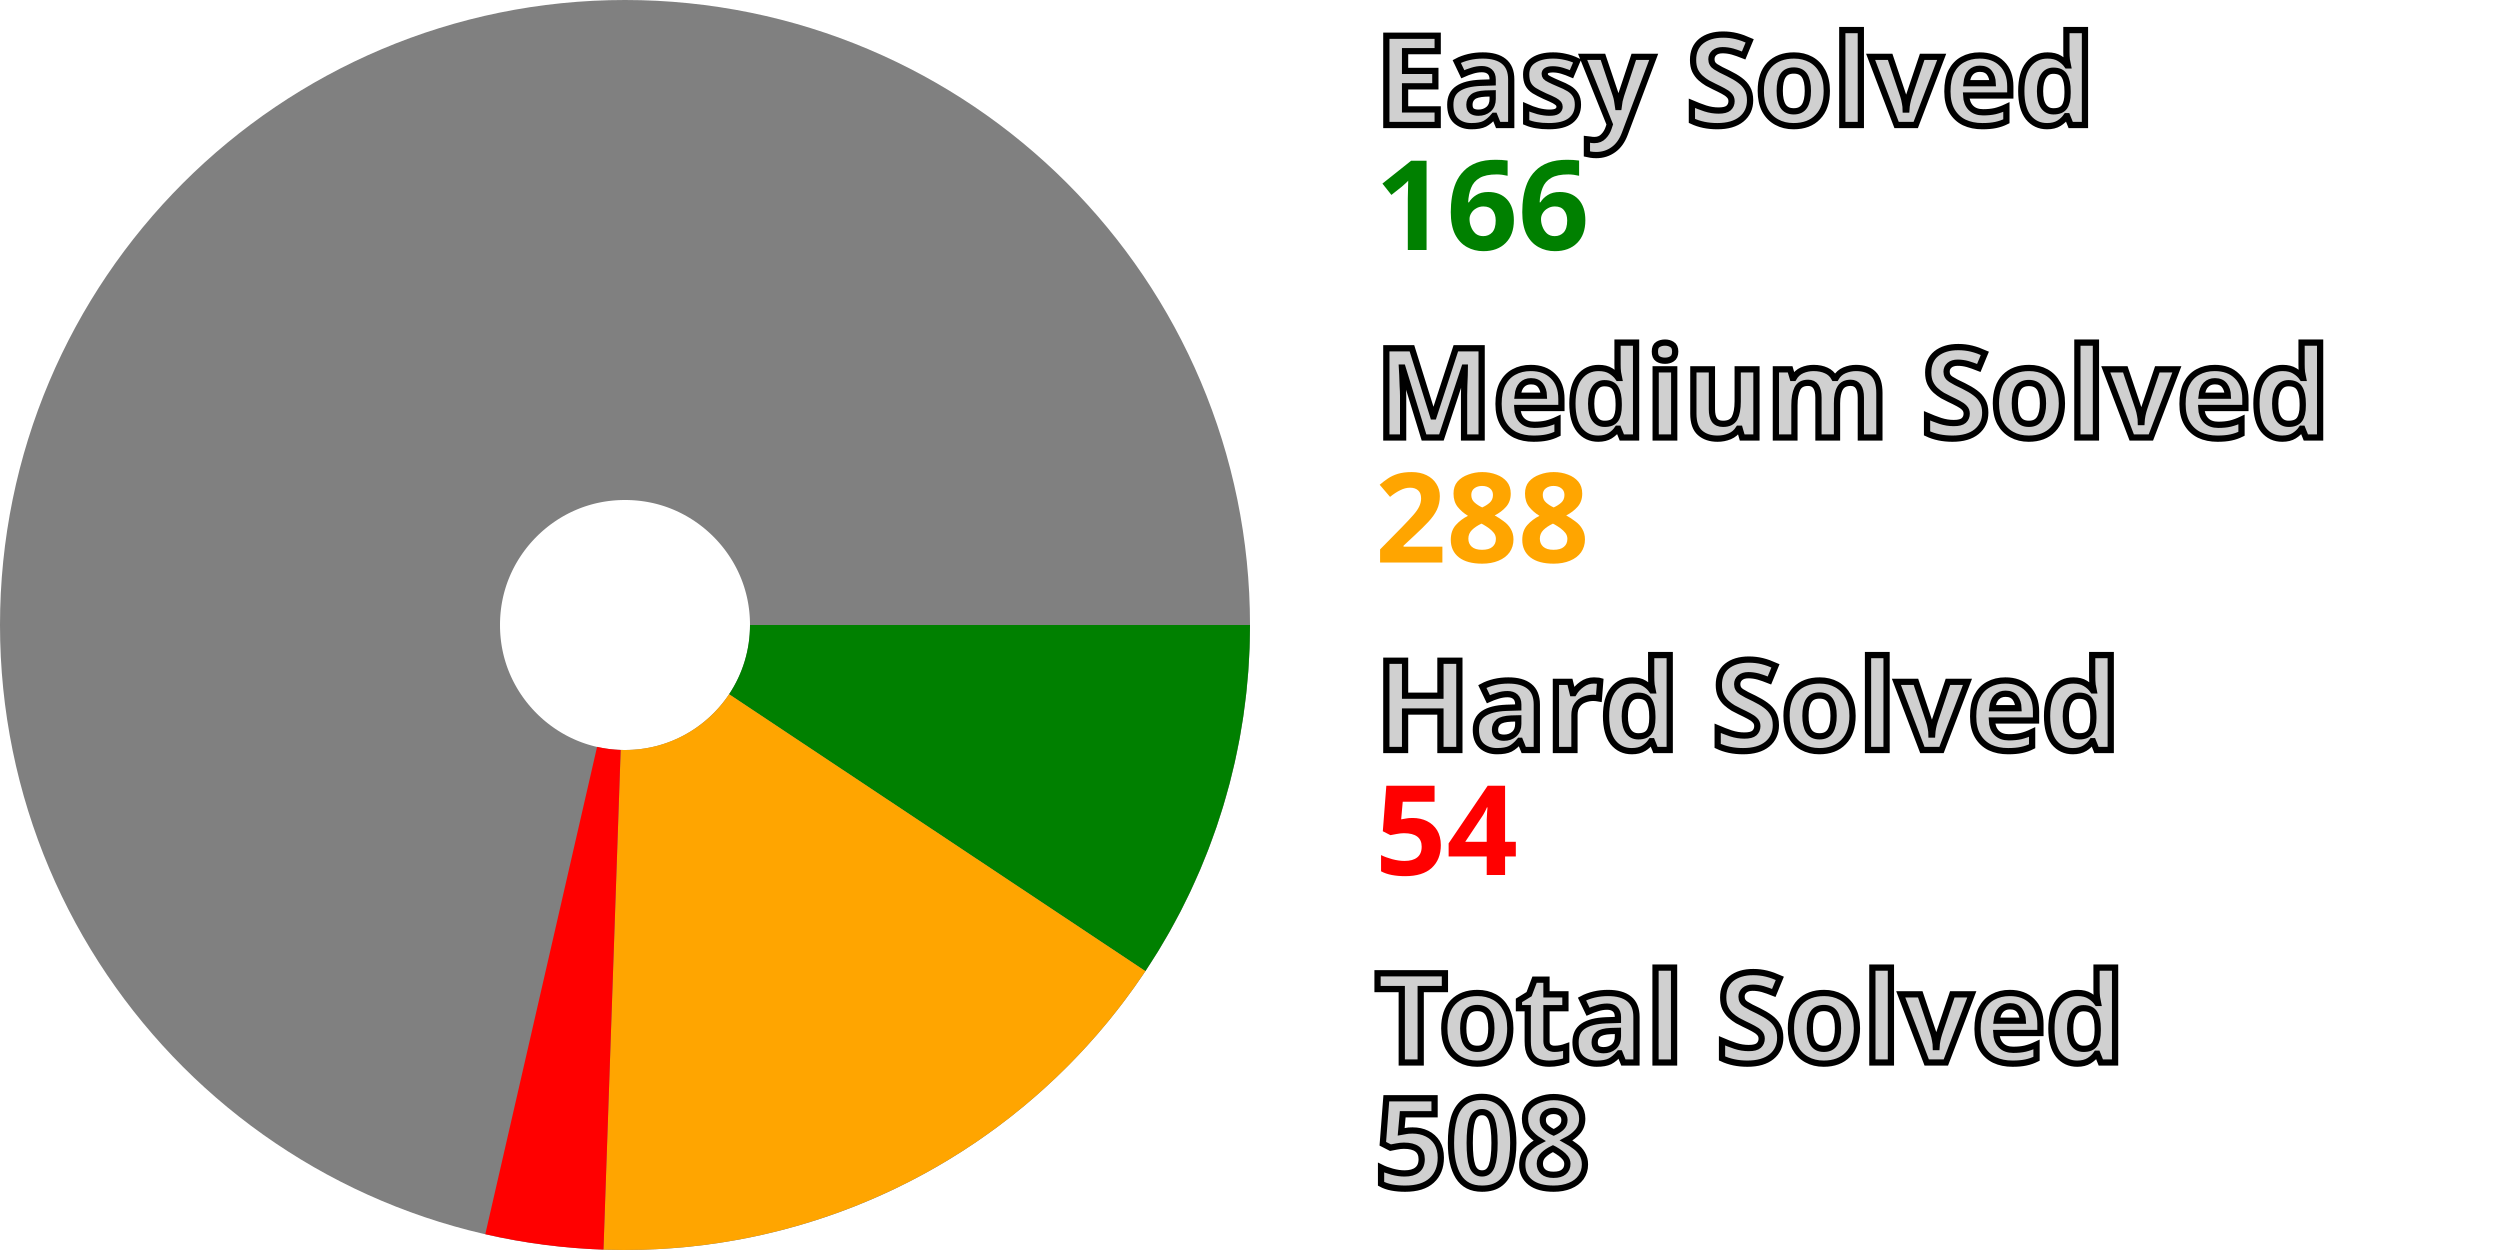
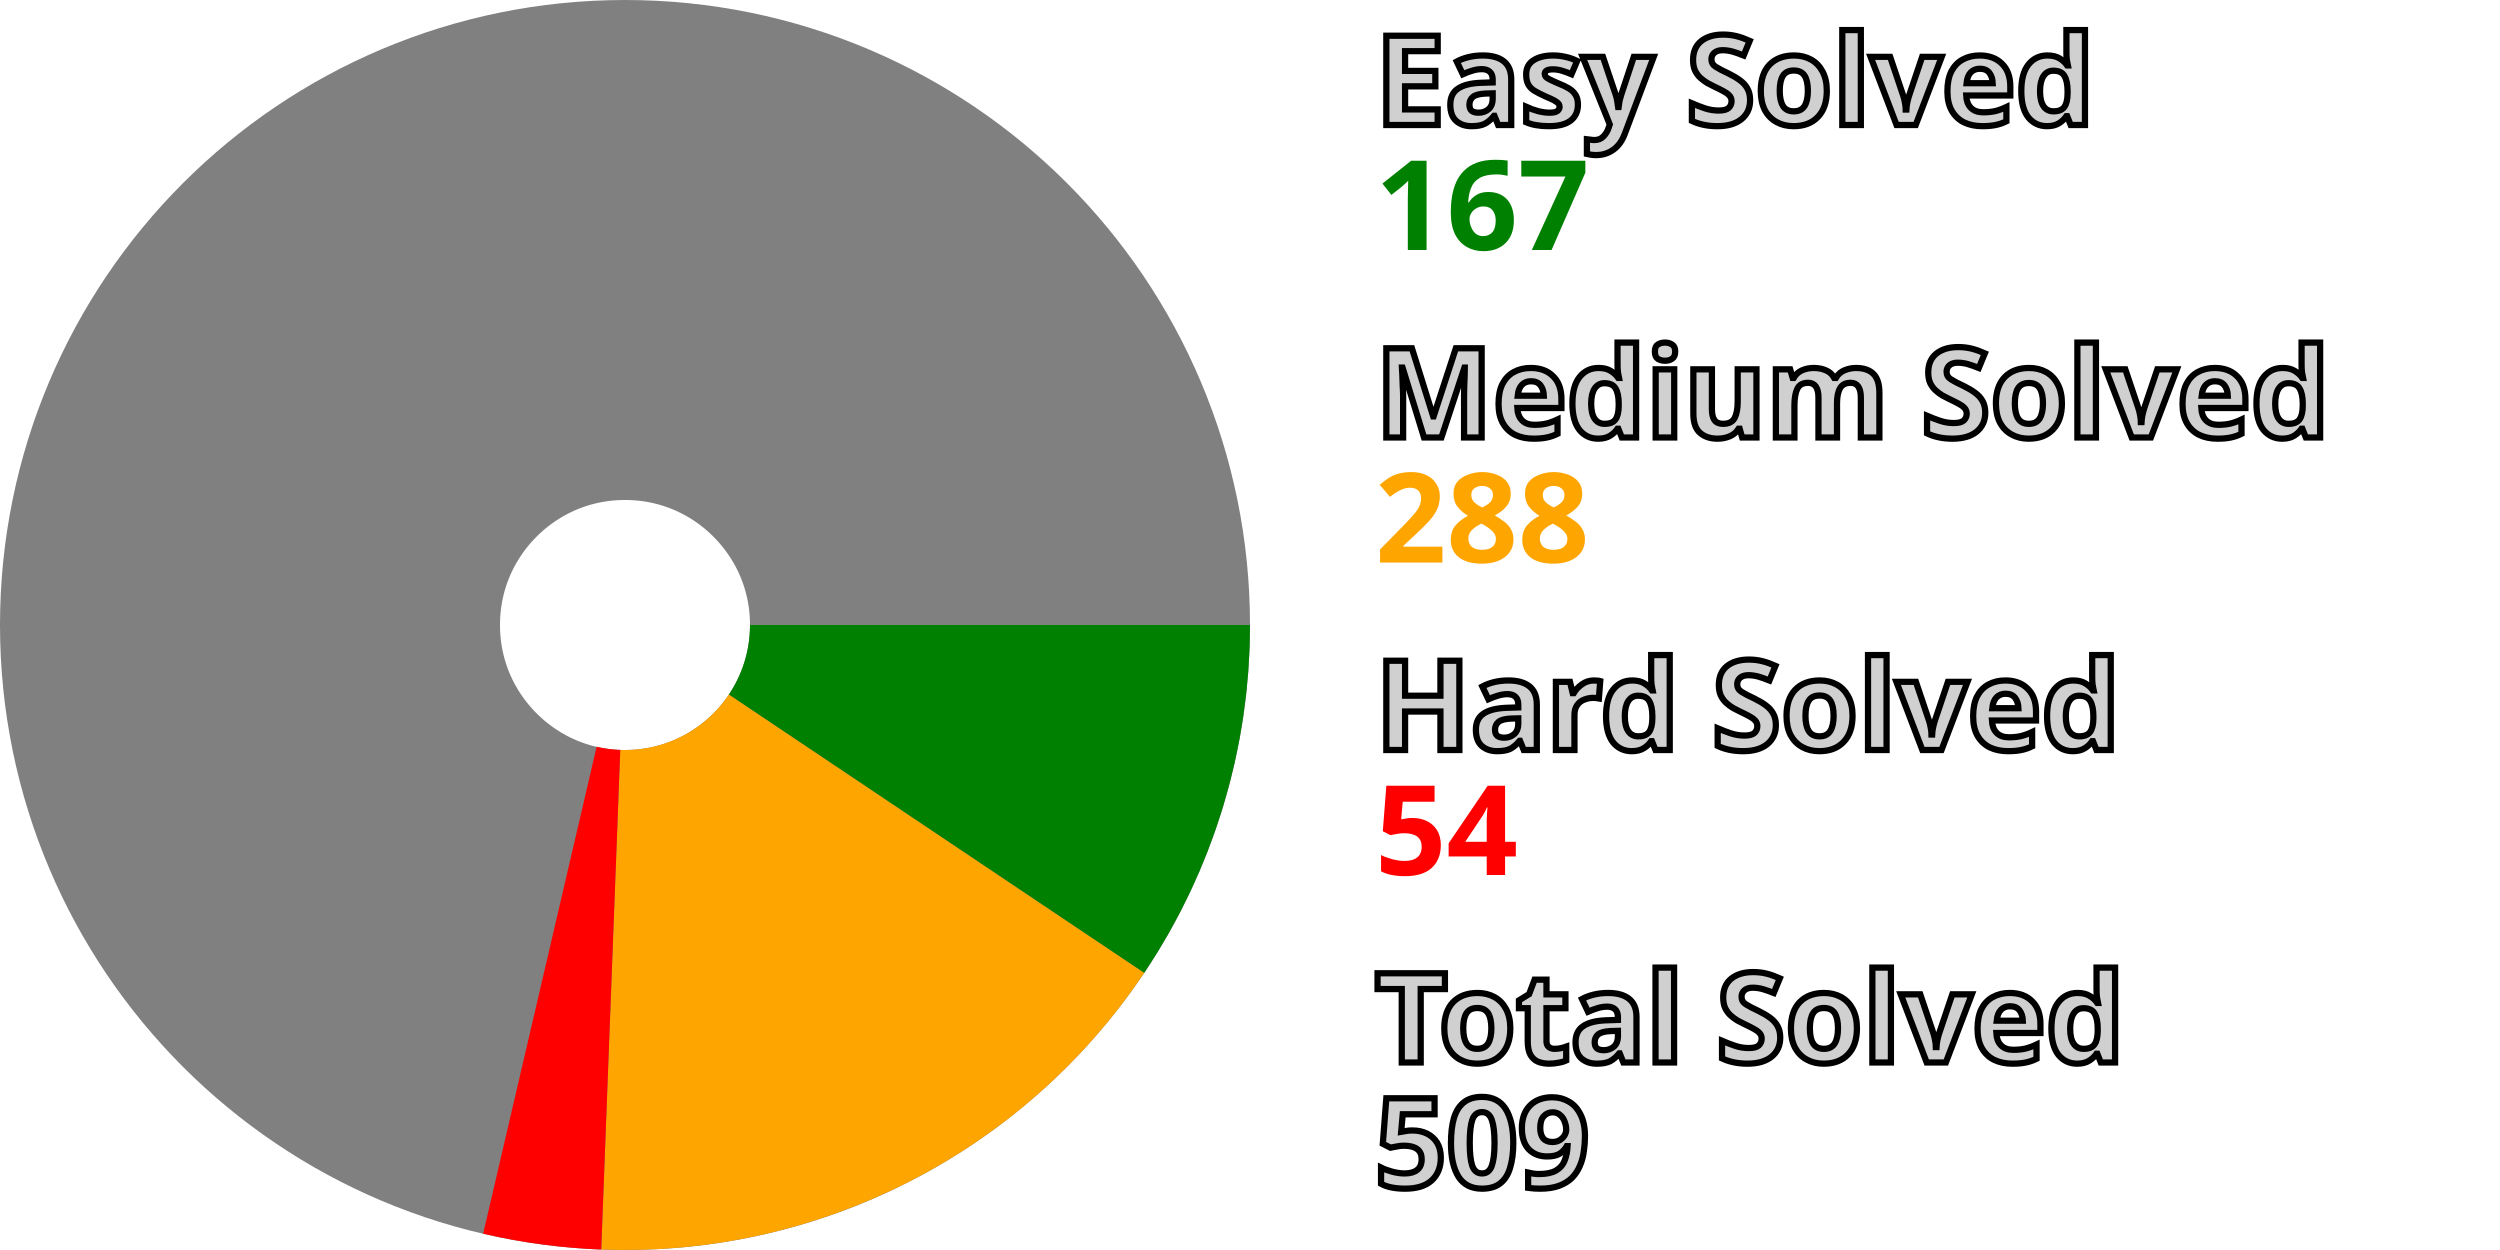
<svg xmlns="http://www.w3.org/2000/svg" width="200" height="100" viewBox="0 0 200 100" stroke-width="40" fill="none">
  <style>.small {font: bold 10px sans-serif; fill: #d0d0d0; stroke: black; stroke-width: 0.5px;}</style>
  <style>.esy {font: bold 10px sans-serif; fill: green;}</style>
  <style>.mdm {font: bold 10px sans-serif; fill: orange;}</style>
  <style>.hrd {font: bold 10px sans-serif; fill: red;}</style>
  <circle cx="50" cy="50" r="30.0" stroke="gray" />
-   <path d="M80.0 50 A 30.0 30.0, 0, 0, 1, 74.979 66.615" stroke="green" />
-   <path d="M74.979 66.615 A 30.0 30.0, 0, 0, 1, 48.966 79.982" stroke="orange" />
-   <path d="M48.966 79.982 A 30.0 30.0, 0, 0, 1, 43.295 79.241" stroke="red" />
+   <path d="M80.0 50 A 30.0 30.0, 0, 0, 1, 74.92 66.703" stroke="green" />
+   <path d="M74.92 66.703 A 30.0 30.0, 0, 0, 1, 48.86 79.978" stroke="orange" />
+   <path d="M48.86 79.978 A 30.0 30.0, 0, 0, 1, 43.191 79.217" stroke="red" />
  <text x="110.0" y="10.0" class="small">Easy Solved</text>
-   <text x="110.0" y="20.0" class="esy">166</text>
+   <text x="110.0" y="20.0" class="esy">167</text>
  <text x="110.0" y="35.0" class="small">Medium Solved</text>
  <text x="110.0" y="45.0" class="mdm">288</text>
  <text x="110.0" y="60.0" class="small">Hard Solved</text>
  <text x="110.0" y="70.0" class="hrd">54</text>
  <text x="110.0" y="85.0" class="small">Total Solved</text>
-   <text x="110.0" y="95.0" class="small">508</text>
+   <text x="110.0" y="95.0" class="small">509</text>
</svg>
